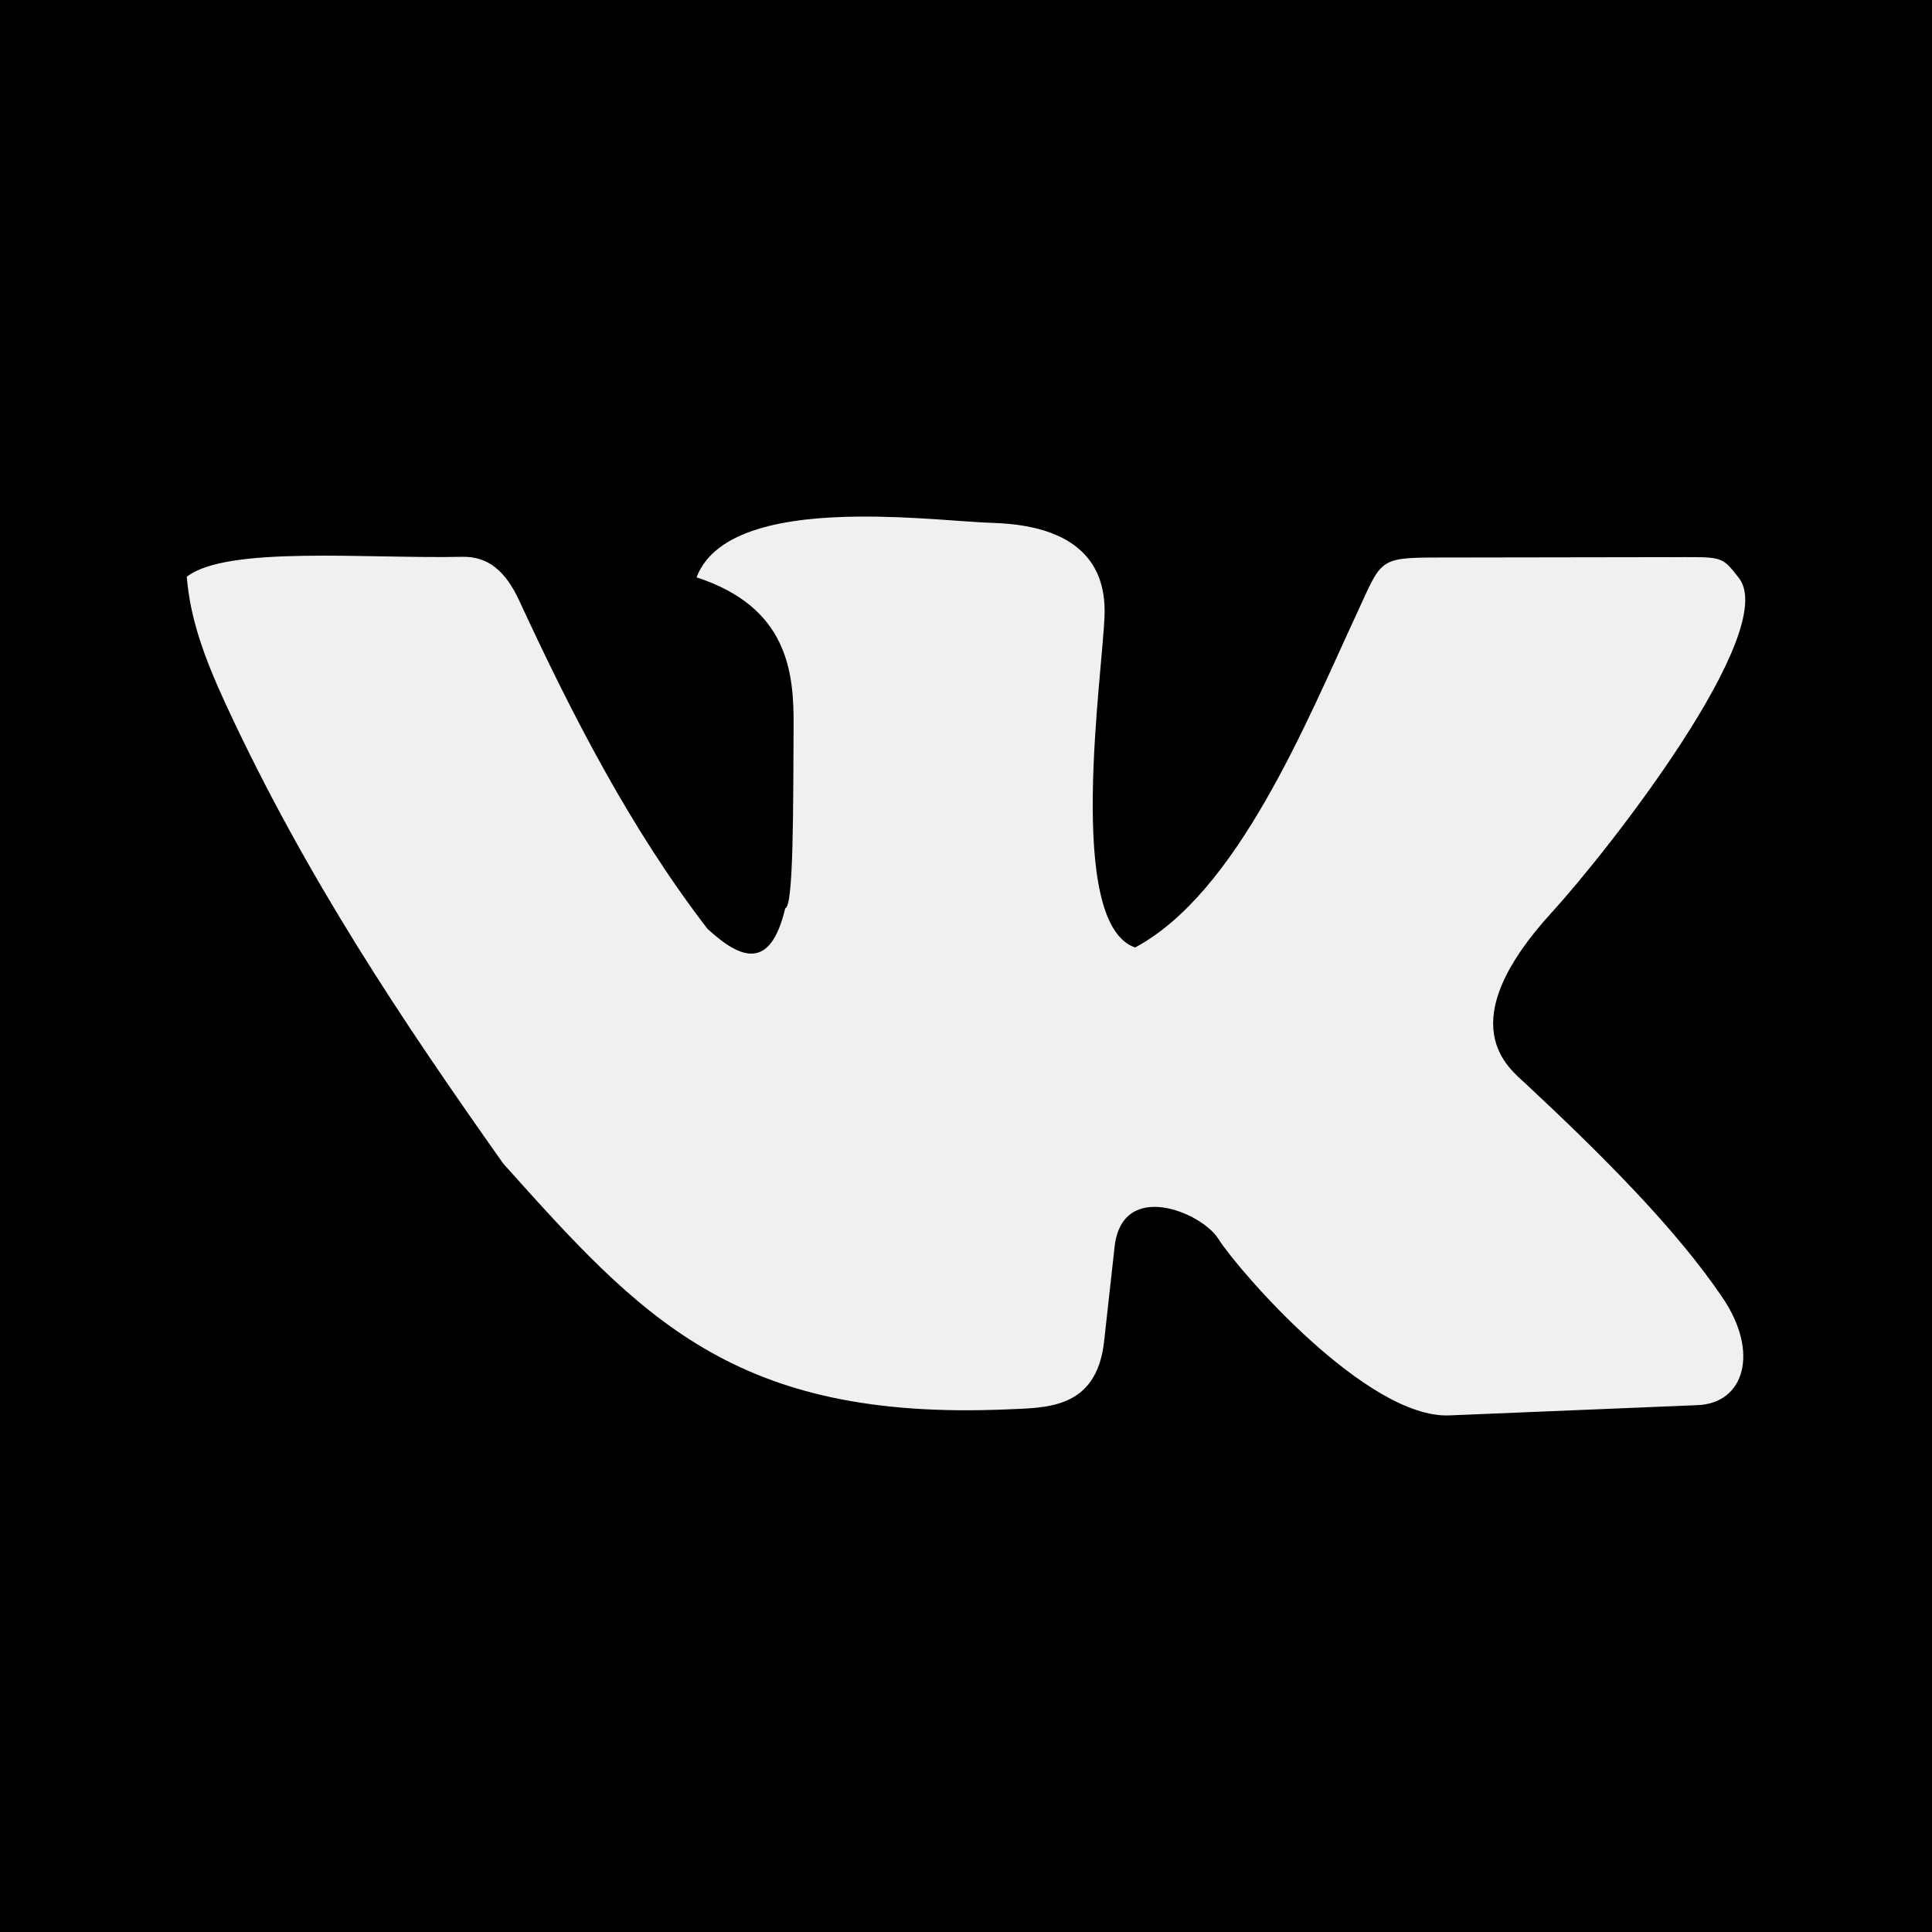
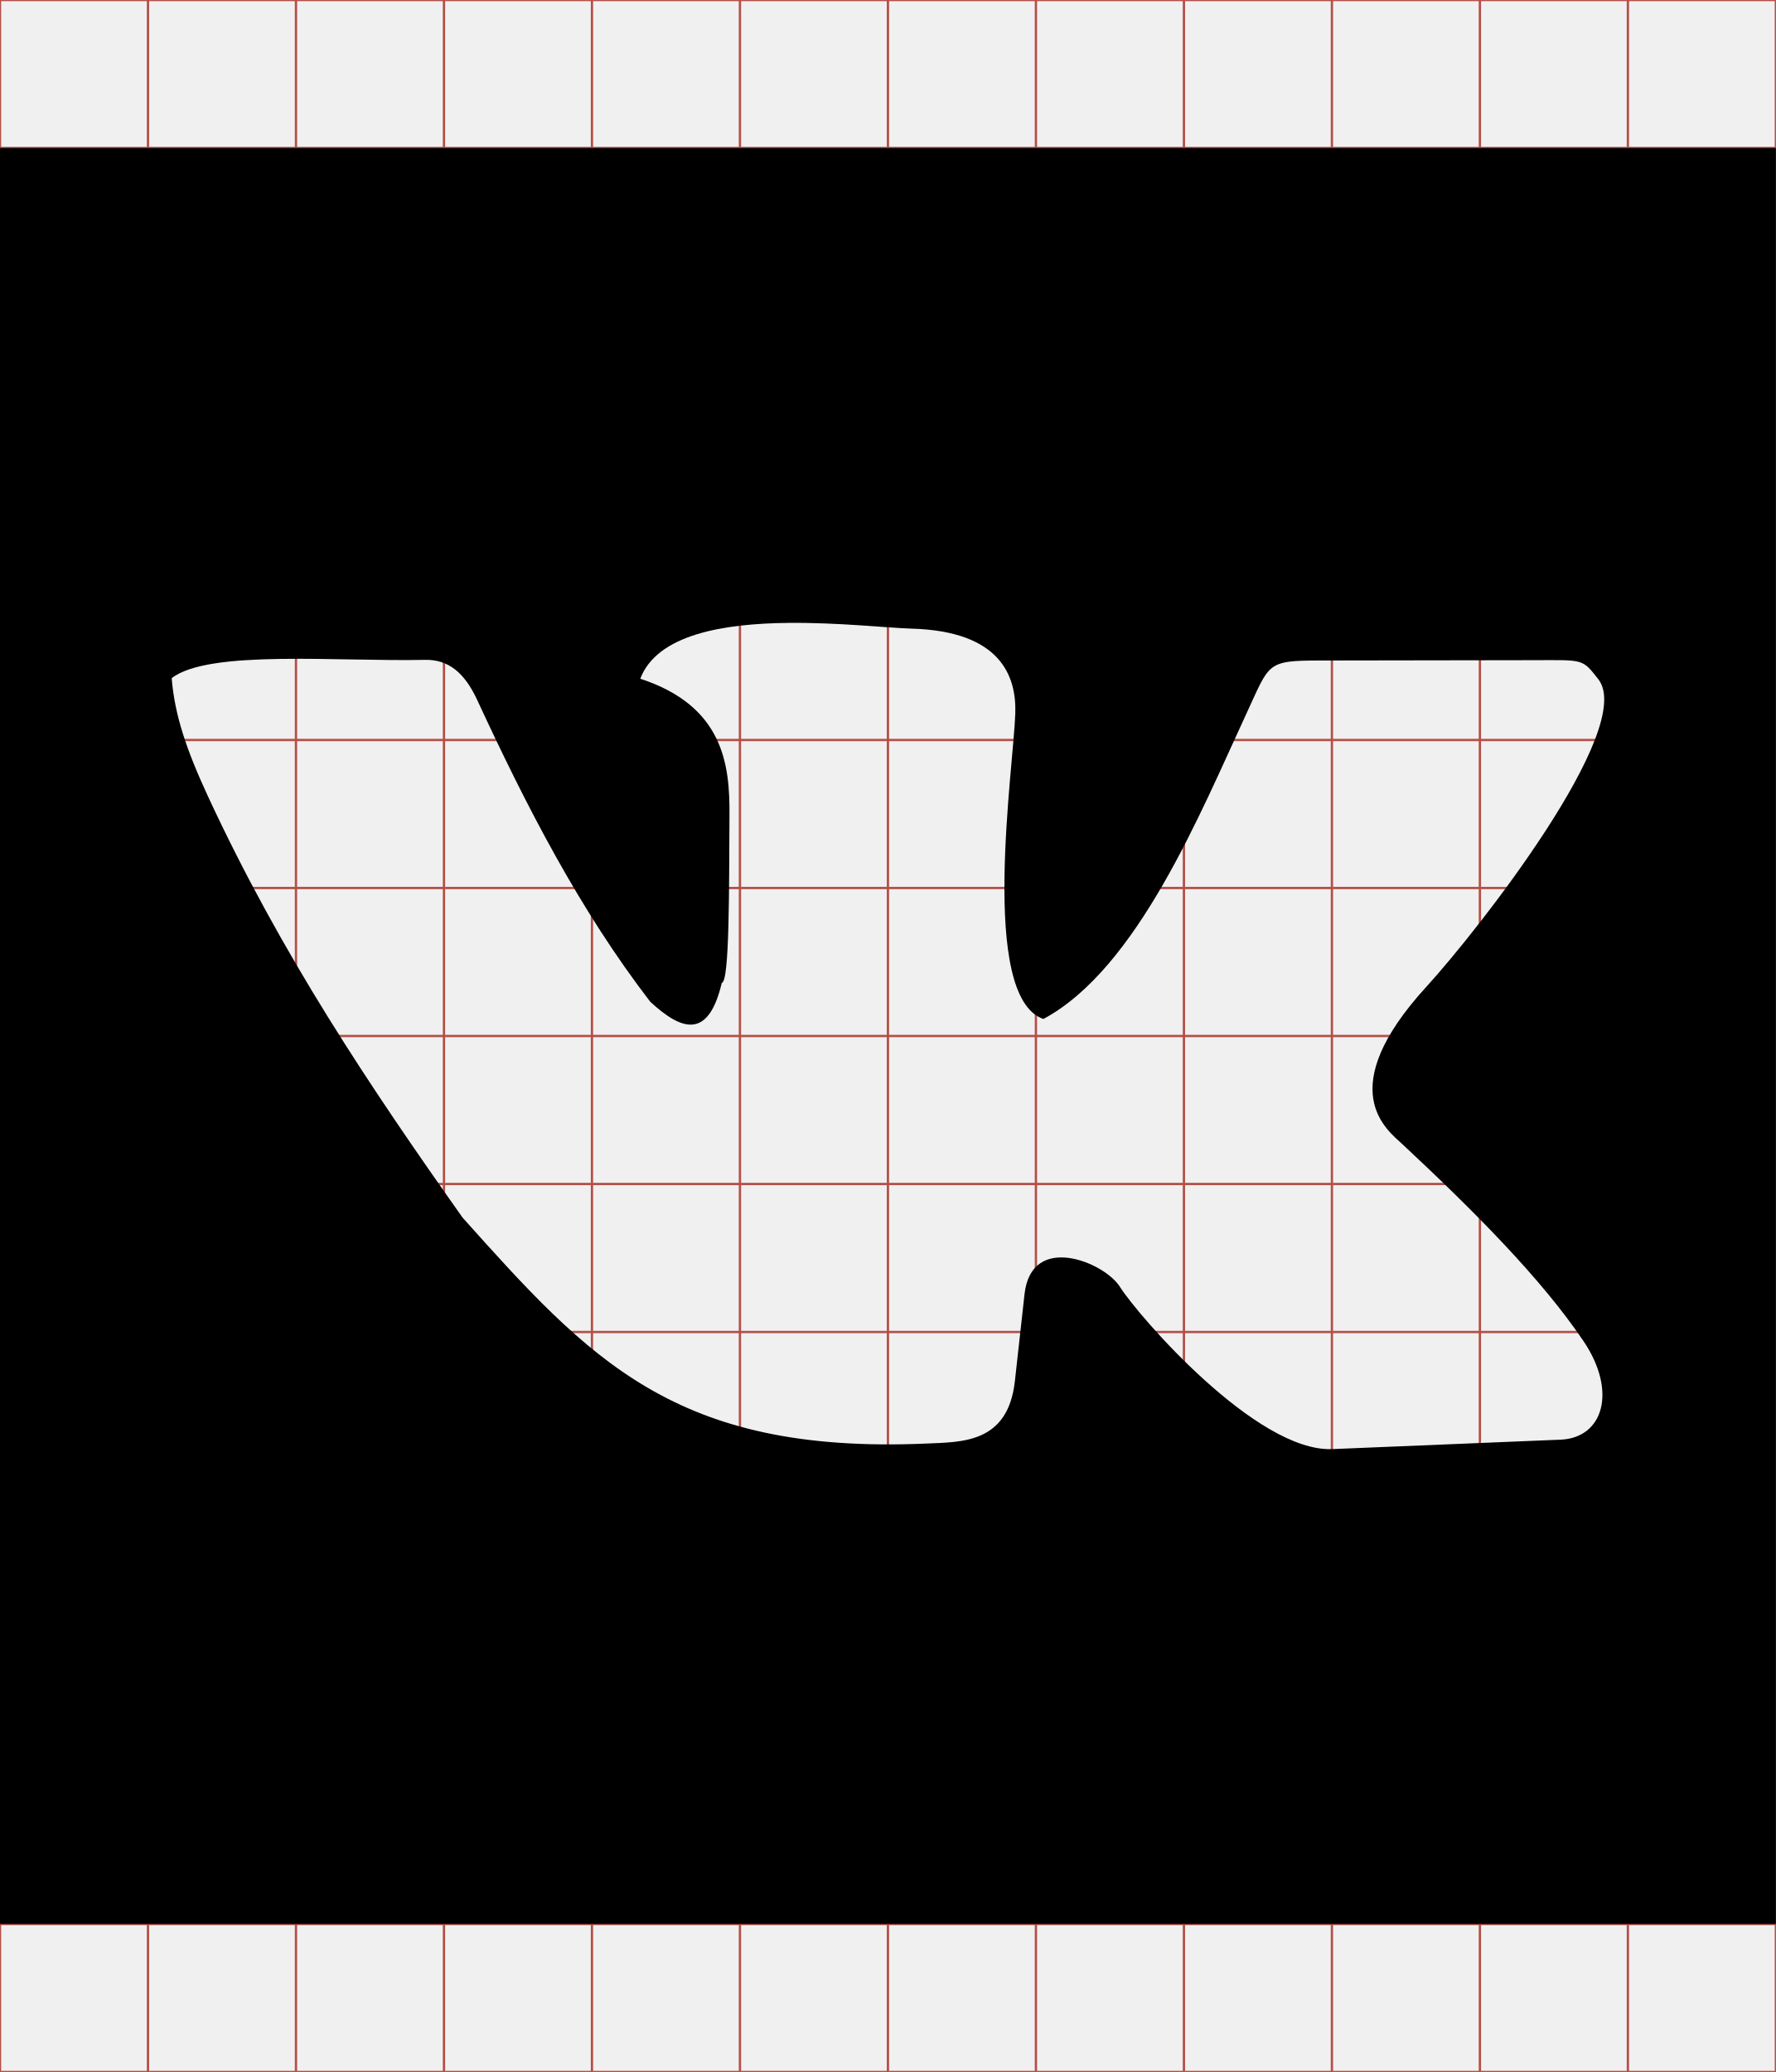
- <svg xmlns="http://www.w3.org/2000/svg" viewBox="0 0 512 512">
-   <path d="M0 0L0 512L512 512L512 0L0 0 z M 227.281 136.906C241.778 136.756 255.958 138.363 262.875 138.562C288.517 139.301 293.046 152.27 292.719 162.938C292.239 178.561 282.187 244.649 300.812 251.094C327.953 236.581 346.152 191.506 359.406 162.938C366.11 148.487 365.05 147.769 380.5 147.75L441.875 147.656C456.654 147.638 456.078 147.12 460.812 153.156C471.825 167.197 426.062 225.602 411.281 241.75C384.005 271.551 399.919 283.091 404.312 287.188C424.668 306.167 444.338 325.849 456.562 344C466.281 358.431 462.268 371.867 449.906 372.375L384.094 375.094C362.255 375.991 328.296 336.842 322.875 328.312C318.491 321.277 297.365 312.459 295.375 330.438L292.594 355.531C290.573 373.469 277.329 373.05 266.875 373.5C194.483 376.615 169.83 349.053 133.375 308.375C106.657 270.589 81.159 232.587 60.031 187.062C53.707 173.436 50.358 163.439 49.5 152.844C60.131 144.535 97.446 148.114 122.5 147.562C129.353 147.412 133.977 151.338 137.594 159.156C151.708 189.668 167.102 219.631 187.469 246.125C196.339 254.295 204.18 257.299 208.094 240.688C210.366 240.478 210.184 212.97 210.312 192.219C210.401 177.971 208.727 160.883 184.594 153C189.475 140.203 208.643 137.099 227.281 136.906z" />
+ <svg xmlns="http://www.w3.org/2000/svg" id="svg2" style="margin-top:9px;margin-left:10px;" version="1.1" data-tags="remove-circle, cancel, close, remove, delete" height="896" width="768" data-du="" viewBox="0 0 768 896">
+   <defs id="defs32">
+     <pattern id="pattern13199" width="811.314" patternUnits="userSpaceOnUse" patternTransform="translate(-1692.996,113.8855)" height="483.721">
+       <path id="path13201" filter="url(#filter3767)" d="M241.86,83.182H569.453A158.678,158.678 0 0 1 728.131,241.86V241.86A158.678,158.678 0 0 1 569.453,400.538H241.86A158.678,158.678 0 0 1 83.182,241.86V241.86A158.678,158.678 0 0 1 241.86,83.182" />
+     </pattern>
+     <mask id="mask13195" maskUnits="userSpaceOnUse">
+       <path id="path13197" stroke="#000" fill="#fff" d="m-957.186,582.246 40.949,-299.441 -144.602,-8.958 -10.237,67.822 -12.797,11.517 -8.958,216.263 -65.263,-21.754 14.076,-270.009 -74.22,-6.398 -11.517,28.152 -14.076,225.22 -42.229,-8.958 2.559,-250.814 -6.398,0 -7.678,-70.381 -33.271,1.28 -1.28,29.432 -7.678,17.915 -2.559,189.39 -26.873,33.271 2.559,88.297 40.949,19.195 34.551,-46.068 284.085,76.78 49.907,-21.754" />
+     </mask>
+     <filter id="filter13191" y="-.262" x="-.129" width="1.258" height="1.524">
+       <feGaussianBlur id="feGaussianBlur13193" stdDeviation="34.659" />
+     </filter>
+     <pattern id="pattern16" width="811.314" patternUnits="userSpaceOnUse" patternTransform="translate(-1692.996,113.8855)" height="483.721">
+       <path id="path18" filter="url(#filter3767)" d="M241.86,83.182H569.453A158.678,158.678 0 0 1 728.131,241.86V241.86A158.678,158.678 0 0 1 569.453,400.538H241.86A158.678,158.678 0 0 1 83.182,241.86V241.86A158.678,158.678 0 0 1 241.86,83.182" />
+     </pattern>
+     <mask id="mask12" maskUnits="userSpaceOnUse">
+       <path id="path14" stroke="#000" fill="#fff" d="m-957.186,582.246 40.949,-299.441 -144.602,-8.958 -10.237,67.822 -12.797,11.517 -8.958,216.263 -65.263,-21.754 14.076,-270.009 -74.22,-6.398 -11.517,28.152 -14.076,225.22 -42.229,-8.958 2.559,-250.814 -6.398,0 -7.678,-70.381 -33.271,1.28 -1.28,29.432 -7.678,17.915 -2.559,189.39 -26.873,33.271 2.559,88.297 40.949,19.195 34.551,-46.068 284.085,76.78 49.907,-21.754" />
+     </mask>
+     <filter id="filter8" y="-.262" x="-.129" width="1.258" height="1.524">
+       <feGaussianBlur id="feGaussianBlur10" stdDeviation="34.659" />
+     </filter>
+   </defs>
+   <g id="g4" stroke="#B35047">
+     <line id="line6" y2="896" x2="64" x1="64" />
+     <line id="line8" y2="896" x2="128" x1="128" />
+     <line id="line10" y2="896" x2="192" x1="192" />
+     <line id="line12" y2="896" x2="256" x1="256" />
+     <line id="line14" y2="896" x2="320" x1="320" />
+     <line id="line16" y2="896" x2="384" x1="384" />
+     <line id="line18" y2="896" x2="448" x1="448" />
+     <line id="line20" y2="896" x2="512" x1="512" />
+     <line id="line22" y2="896" x2="576" x1="576" />
+     <line id="line24" y2="896" x2="640" x1="640" />
+     <line id="line26" y2="896" x2="704" x1="704" />
+     <line id="line28" y2="64" y1="64" x2="768" />
+     <line id="line30" y2="128" y1="128" x2="768" />
+     <line id="line32" y2="192" y1="192" x2="768" />
+     <line id="line34" y2="256" y1="256" x2="768" />
+     <line id="line36" y2="320" y1="320" x2="768" />
+     <line id="line38" y2="384" y1="384" x2="768" />
+     <line id="line40" y2="448" y1="448" x2="768" />
+     <line id="line42" y2="512" y1="512" x2="768" />
+     <line id="line44" y2="576" y1="576" x2="768" />
+     <line id="line46" y2="640" y1="640" x2="768" />
+     <line id="line48" y2="704" y1="704" x2="768" />
+     <line id="line50" y2="768" y1="768" x2="768" />
+     <line id="line52" y2="832" y1="832" x2="768" />
+     <rect id="rect54" height="896" width="768" y="0" x="0" fill="none" />
+   </g>
+   <g id="g23079" transform="matrix(0.32689,0,0,-0.32689,269.6454,792.8187)" />
+   <g id="g25109" transform="translate(-185.4037,503.2793)" />
+   <path id="path25566" d="m 0,64 0,768 768,0 0,-768 -768,0 z m 340.922,205.359 c 21.745,-0.225 43.015,2.186 53.391,2.484 38.464,1.107 45.257,20.561 44.766,36.562 -0.72,23.435 -15.797,122.567 12.141,132.234 40.711,-21.769 68.009,-89.382 87.891,-132.234 10.056,-21.675 8.466,-22.753 31.641,-22.781 l 92.062,-0.141 c 22.169,-0.028 21.305,-0.804 28.406,8.25 16.518,21.061 -52.127,108.668 -74.297,132.891 -40.914,44.702 -17.043,62.012 -10.453,68.156 30.534,28.469 60.038,57.992 78.375,85.219 14.579,21.646 8.558,41.8 -9.984,42.562 l -98.719,4.078 c -32.759,1.347 -83.697,-57.378 -91.828,-70.172 -6.575,-10.554 -38.265,-23.78 -41.25,3.188 l -4.172,37.641 c -3.031,26.907 -22.897,26.278 -38.578,26.953 -108.588,4.673 -145.568,-36.67 -200.25,-97.688 C 159.985,469.884 121.739,412.88 90.047,344.594 80.561,324.154 75.536,309.159 74.25,293.266 c 15.946,-12.463 71.919,-7.095 109.5,-7.922 10.279,-0.226 17.215,5.663 22.641,17.391 21.172,45.767 44.262,90.713 74.812,130.453 13.305,12.255 25.067,16.761 30.938,-8.156 3.409,-0.314 3.135,-41.577 3.328,-72.703 0.132,-21.372 -2.378,-47.003 -38.578,-58.828 7.322,-19.196 36.073,-23.851 64.031,-24.141 z" />
</svg>
